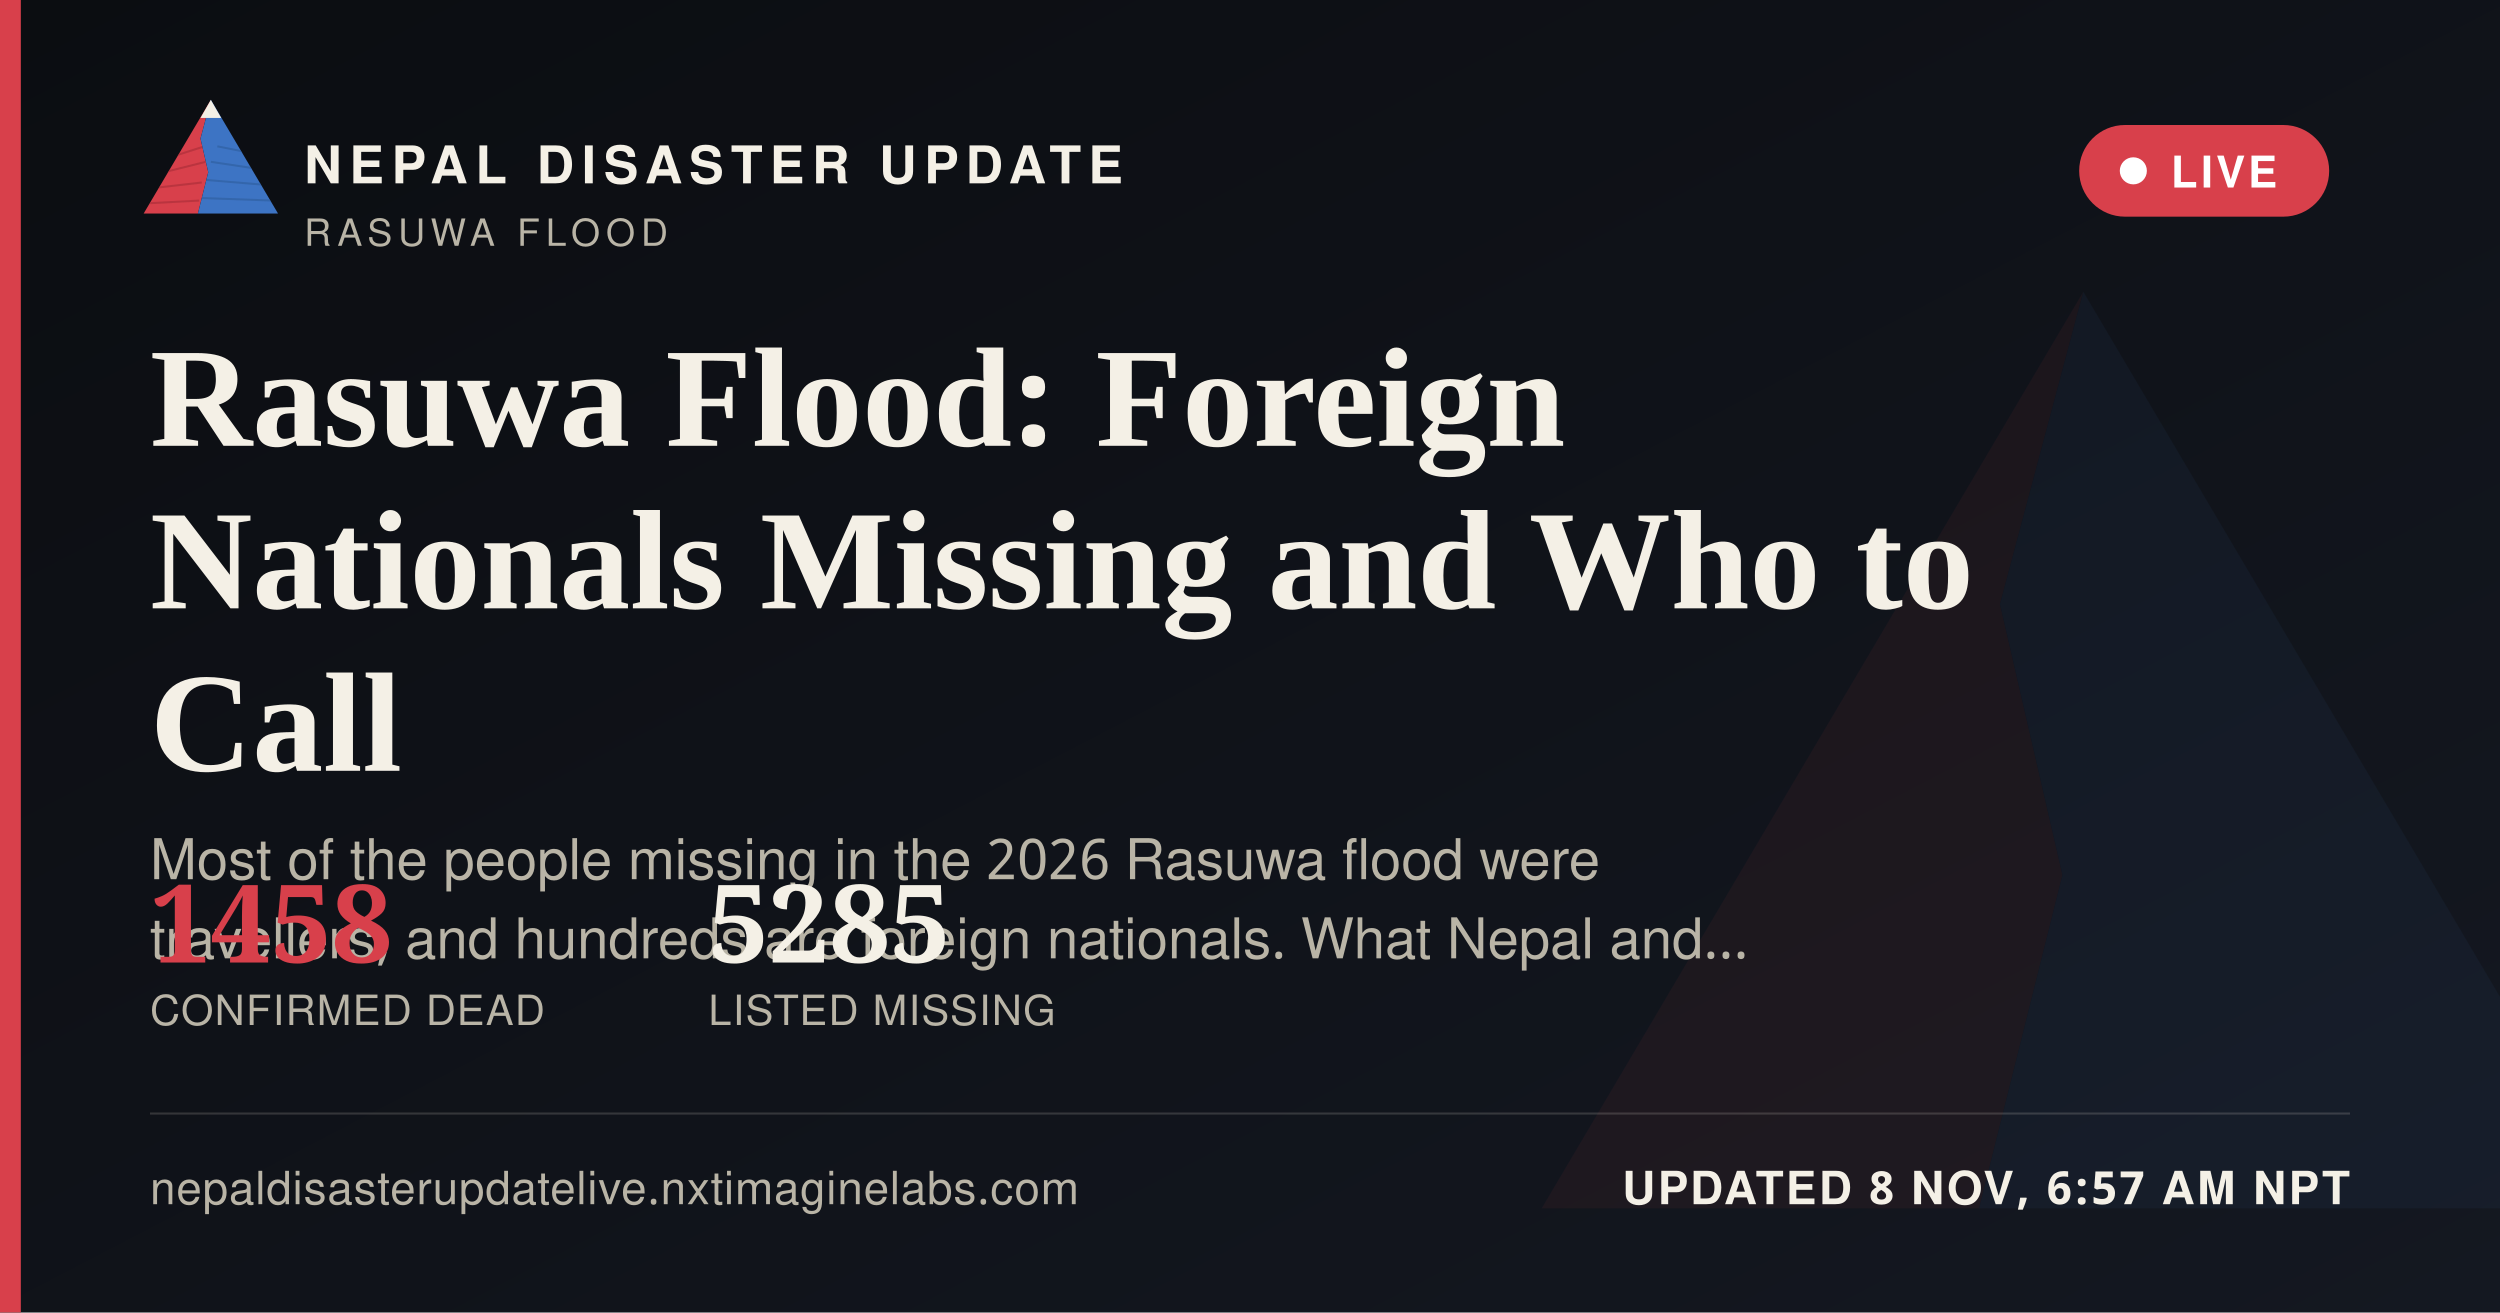
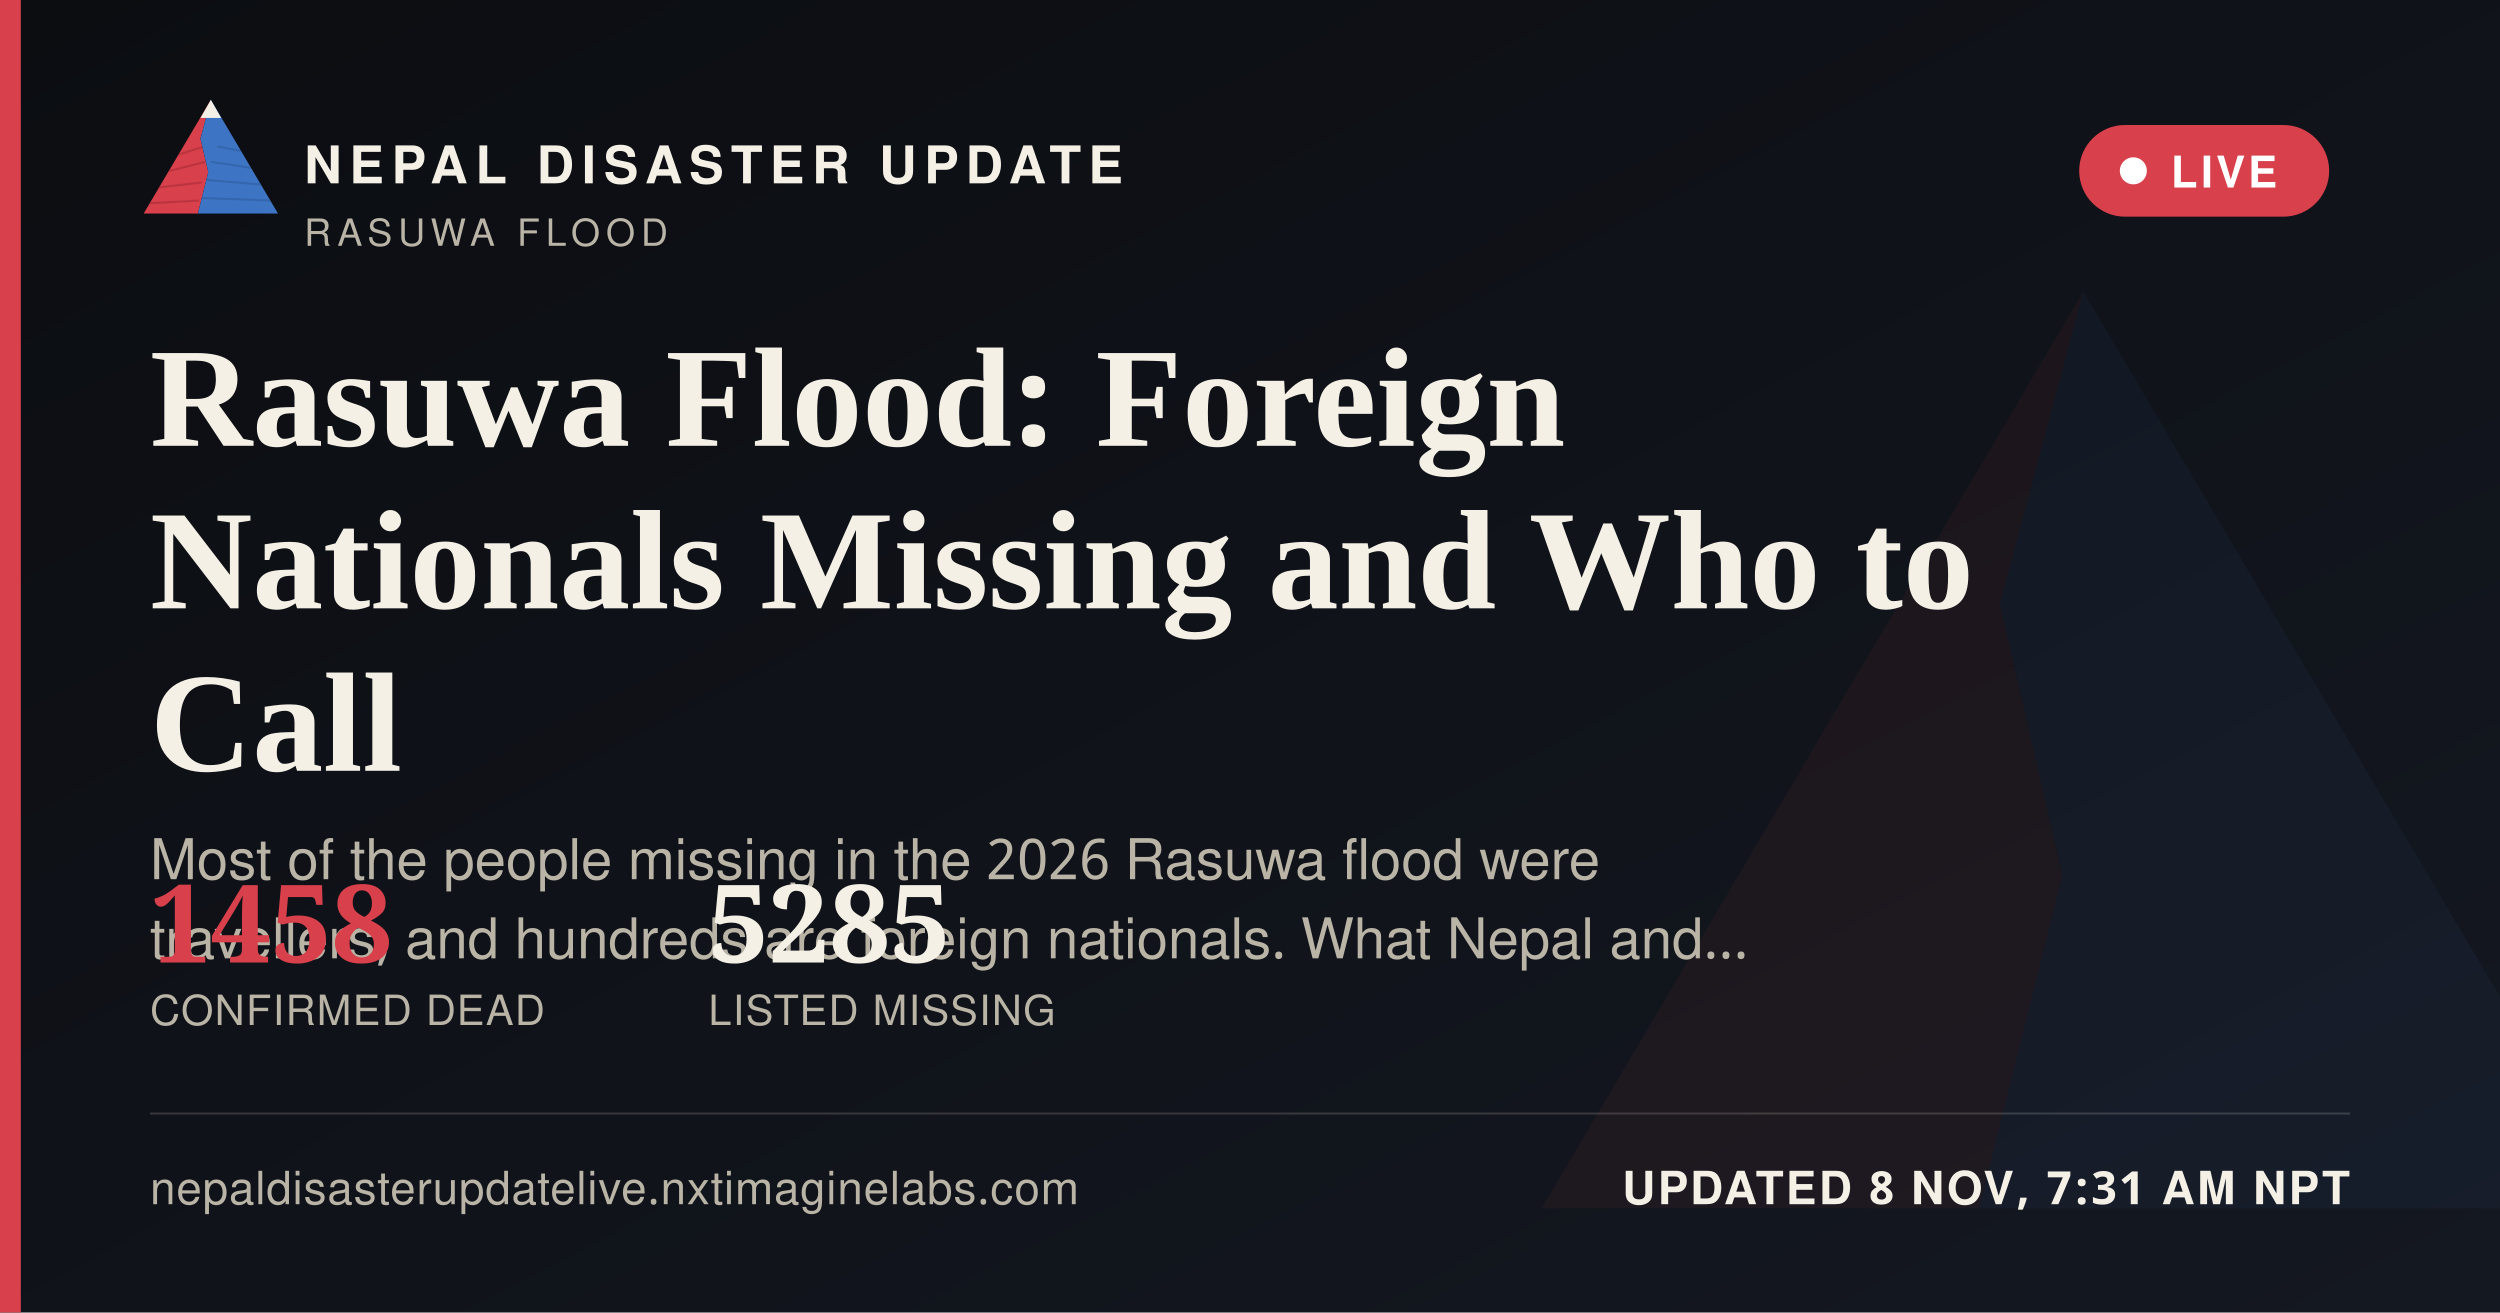
<svg xmlns="http://www.w3.org/2000/svg" width="1200" height="630" viewBox="0 0 1200 630">
  <defs>
    <linearGradient id="ogbg" x1="0" y1="0" x2="1" y2="1">
      <stop offset="0" stop-color="#0B0D11" />
      <stop offset="1" stop-color="#141821" />
    </linearGradient>
  </defs>
  <rect width="1200" height="630" fill="url(#ogbg)" />
  <g transform="translate(700,60) scale(5)" opacity="0.06">
    <polygon points="60,16 52,46 58,72 50,104 8,104" fill="#D8404B" />
    <polygon points="60,16 112,104 50,104 58,72 52,46" fill="#3D74C4" />
  </g>
  <rect x="0" y="0" width="10" height="630" fill="#D8404B" />
  <g transform="translate(64,38) scale(0.62)">
    <g>
      <defs>
        <clipPath id="ogLc">
          <polygon points="60,16 52,46 58,72 50,104 8,104" />
        </clipPath>
        <clipPath id="ogRc">
          <polygon points="60,16 112,104 50,104 58,72 52,46" />
        </clipPath>
      </defs>
      <polygon points="60,16 52,46 58,72 50,104 8,104" fill="#D8404B" />
      <g clip-path="url(#ogLc)" stroke="#A32A34" stroke-width="1.6" fill="none" opacity="0.55">
        <path d="M30,60 L55,52" />
        <path d="M24,72 L56,64" />
        <path d="M18,84 L53,80" />
        <path d="M13,96 L51,94" />
      </g>
      <polygon points="60,16 112,104 50,104 58,72 52,46" fill="#3D74C4" />
      <g clip-path="url(#ogRc)" stroke="#2A5793" stroke-width="1.6" fill="none" opacity="0.5">
        <path d="M65,52 L95,58" />
        <path d="M60,64 L100,70" />
        <path d="M56,78 L104,82" />
        <path d="M52,92 L108,94" />
      </g>
      <polygon points="60,16 52,30 68,30" fill="#F4F0E6" />
    </g>
  </g>
  <text x="146" y="88" font-family="'Public Sans', 'Noto Sans Devanagari', 'Helvetica Neue', Helvetica, Arial, sans-serif" font-size="25" font-weight="800" letter-spacing="3.6" fill="#F4F0E6">NEPAL DISASTER UPDATE</text>
  <text x="146" y="118" font-family="'Public Sans', 'Noto Sans Devanagari', 'Helvetica Neue', Helvetica, Arial, sans-serif" font-size="18" letter-spacing="2.8" fill="#B9B4A6">RASUWA FLOOD</text>
  <g>
    <rect x="998" y="60" width="120" height="44" rx="22" fill="#D8404B" stroke="none" />
    <circle cx="1024" cy="82" r="6.5" fill="#FFFFFF" />
    <text x="1042" y="90" font-family="'Public Sans', 'Noto Sans Devanagari', 'Helvetica Neue', Helvetica, Arial, sans-serif" font-size="21" font-weight="700" letter-spacing="1.6" fill="#FFFFFF">LIVE</text>
  </g>
  <text x="72" y="214" font-family="Newsreader, 'Noto Serif Devanagari', Georgia, 'Times New Roman', serif" font-size="68" font-weight="600" fill="#F4F0E6">Rasuwa Flood: Foreign</text>
  <text x="72" y="292" font-family="Newsreader, 'Noto Serif Devanagari', Georgia, 'Times New Roman', serif" font-size="68" font-weight="600" fill="#F4F0E6">Nationals Missing and Who to</text>
  <text x="72" y="370" font-family="Newsreader, 'Noto Serif Devanagari', Georgia, 'Times New Roman', serif" font-size="68" font-weight="600" fill="#F4F0E6">Call</text>
  <text x="72" y="422" font-family="'Public Sans', 'Noto Sans Devanagari', 'Helvetica Neue', Helvetica, Arial, sans-serif" font-size="27" fill="#B9B4A6">Most of the people missing in the 2026 Rasuwa flood were</text>
  <text x="72" y="460" font-family="'Public Sans', 'Noto Sans Devanagari', 'Helvetica Neue', Helvetica, Arial, sans-serif" font-size="27" fill="#B9B4A6">travellers, and hundreds are foreign nationals. What Nepal and…</text>
  <g transform="translate(72,462)">
    <text x="0" y="0" font-family="Newsreader, 'Noto Serif Devanagari', Georgia, 'Times New Roman', serif" font-size="52" font-weight="600" fill="#D8404B">1458</text>
    <text x="0" y="30" font-family="'Public Sans', 'Noto Sans Devanagari', 'Helvetica Neue', Helvetica, Arial, sans-serif" font-size="20" letter-spacing="0.6" fill="#B9B4A6">CONFIRMED DEAD</text>
    <text x="268" y="0" font-family="Newsreader, 'Noto Serif Devanagari', Georgia, 'Times New Roman', serif" font-size="52" font-weight="600" fill="#F4F0E6">5285</text>
    <text x="268" y="30" font-family="'Public Sans', 'Noto Sans Devanagari', 'Helvetica Neue', Helvetica, Arial, sans-serif" font-size="20" letter-spacing="0.6" fill="#B9B4A6">LISTED MISSING</text>
  </g>
  <rect x="72" y="534" width="1056" height="1" fill="rgba(244,240,230,0.16)" />
  <text x="72" y="578" font-family="'Public Sans', 'Noto Sans Devanagari', 'Helvetica Neue', Helvetica, Arial, sans-serif" font-size="22" fill="#B9B4A6" letter-spacing="0.4">nepaldisasterupdatelive.nxtimaginelabs.com</text>
-   <text x="1128" y="578" text-anchor="end" font-family="'Public Sans', 'Noto Sans Devanagari', 'Helvetica Neue', Helvetica, Arial, sans-serif" font-size="22" font-weight="700" letter-spacing="1.2" fill="#F4F0E6">UPDATED 8 NOV, 6:57 AM NPT</text>
+   <text x="1128" y="578" text-anchor="end" font-family="'Public Sans', 'Noto Sans Devanagari', 'Helvetica Neue', Helvetica, Arial, sans-serif" font-size="22" font-weight="700" letter-spacing="1.2" fill="#F4F0E6">UPDATED 8 NOV, 7:31 AM NPT</text>
</svg>
